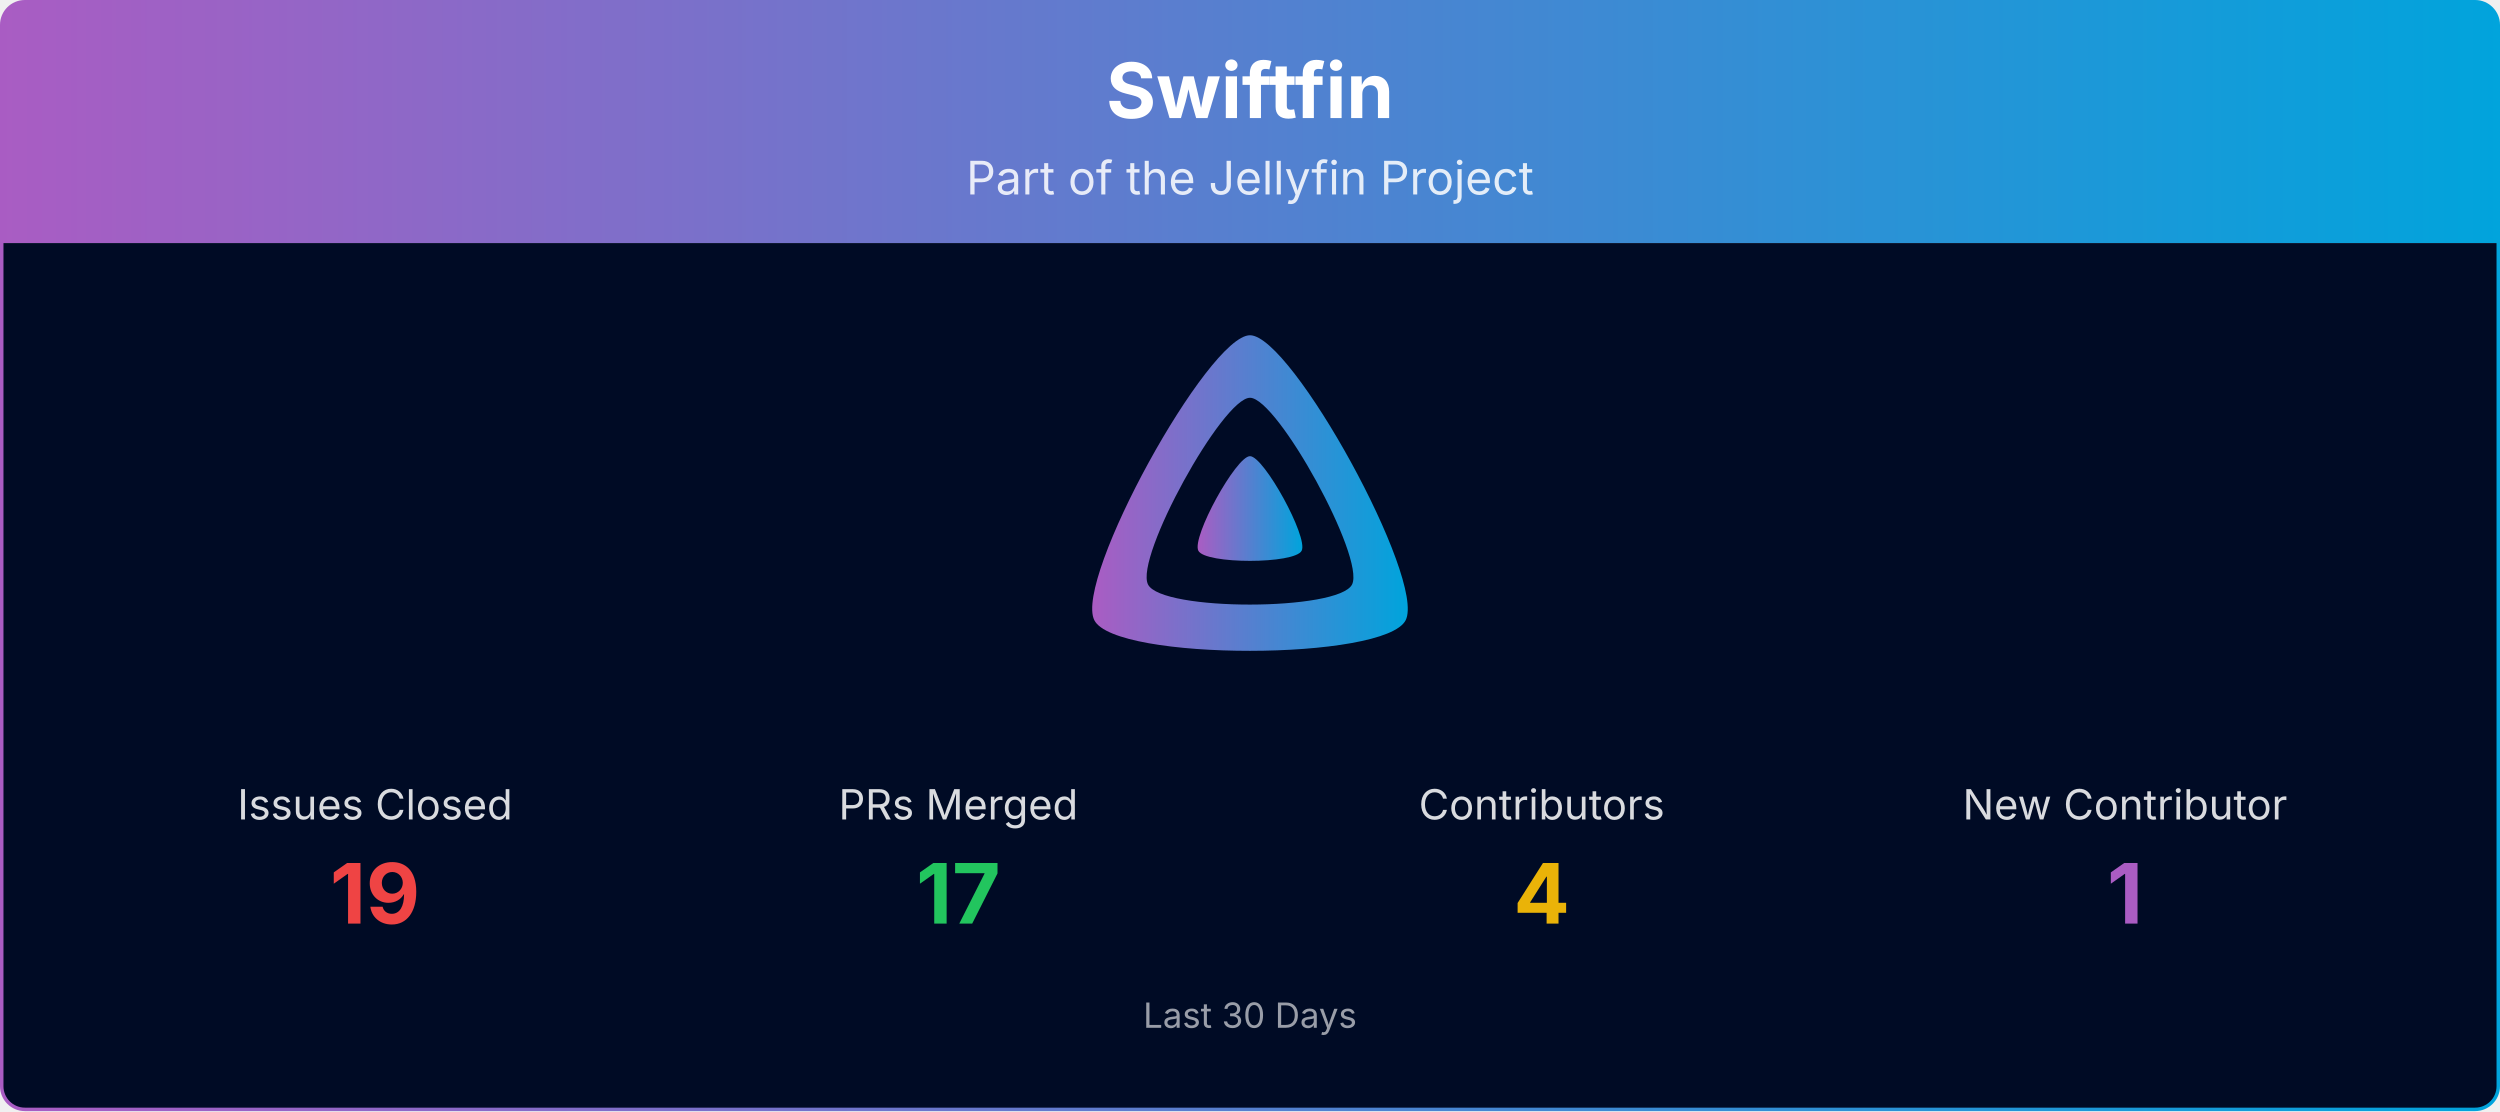
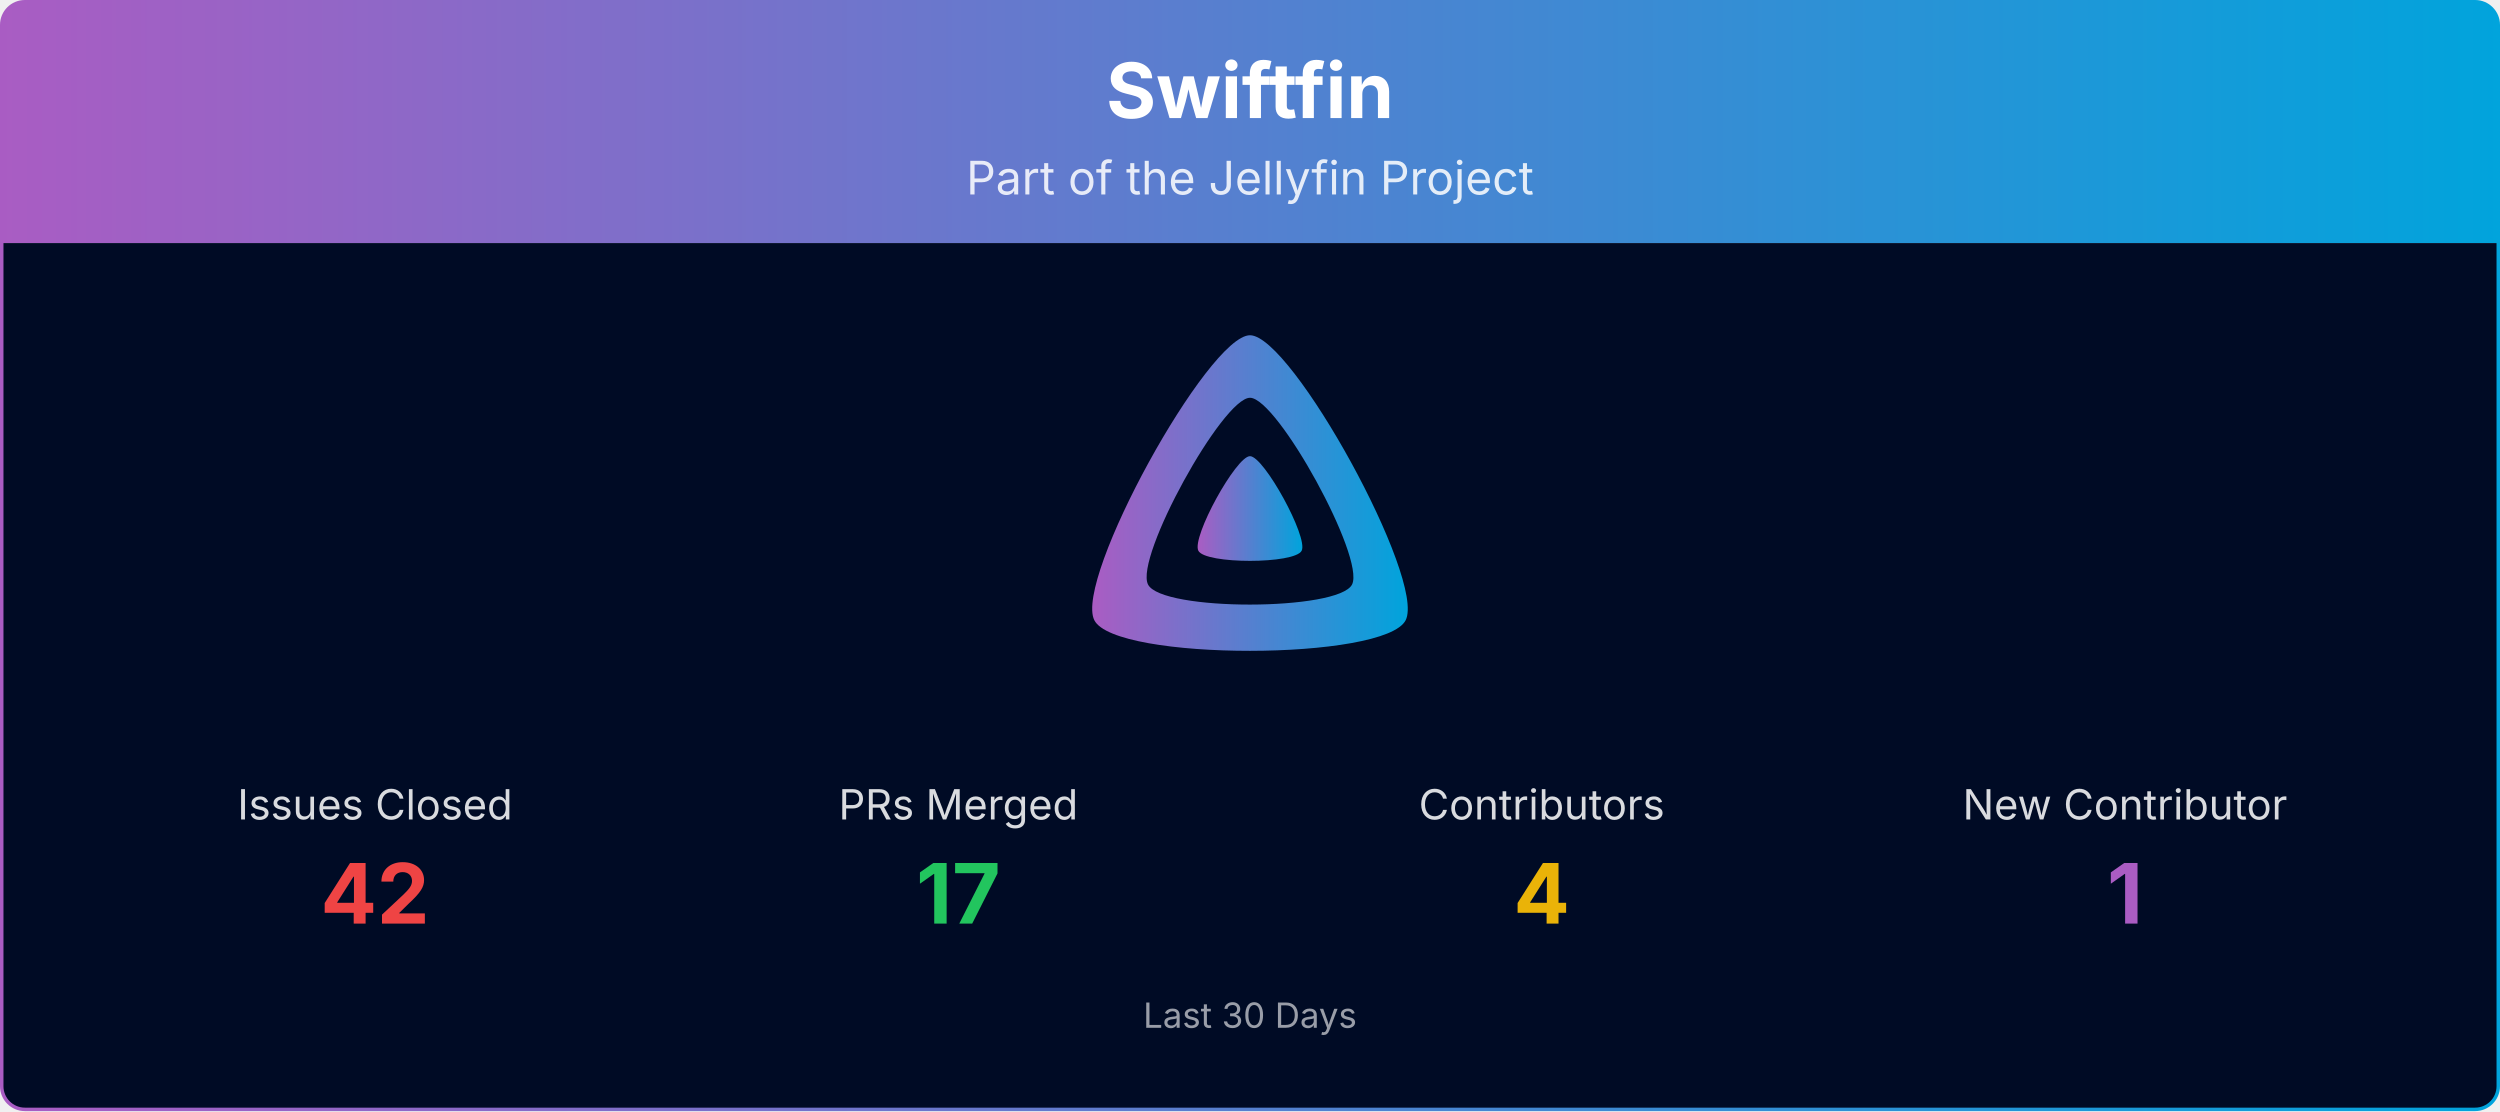
<svg xmlns="http://www.w3.org/2000/svg" viewBox="0 0 1080 480" width="100%" role="img" aria-label="Swiftfin">
  <defs>
    <linearGradient id="banner-swiftfin-grad" x1="0" y1="0" x2="1" y2="0">
      <stop offset="0%" stop-color="#AA5CC3" />
      <stop offset="100%" stop-color="#00A4DC" />
    </linearGradient>
    <clipPath id="banner-swiftfin-grad-clip">
      <rect x="0.75" y="0.75" width="1078.5" height="478.5" rx="10" ry="10" />
    </clipPath>
  </defs>
  <g clip-path="url(#banner-swiftfin-grad-clip)">
    <path d="M0.75,10.75 A10.0,10.0 0 0 1 10.75,0.75 L1069.25,0.75 A10.0,10.0 0 0 1 1079.25,10.75 L1079.25,105.00 L0.75,105.00 Z" fill="url(#banner-swiftfin-grad)" />
    <text x="540.0" y="51" text-anchor="middle" font-size="33" font-weight="700" font-family="Plus Jakarta Sans, system-ui, -apple-system, Segoe UI, sans-serif" fill="#ffffff">Swiftfin</text>
    <text x="540.0" y="84" text-anchor="middle" font-size="20" font-family="Plus Jakarta Sans, system-ui, -apple-system, Segoe UI, sans-serif" fill="#ffffff" opacity="0.85">Part of the Jellyfin Project</text>
    <rect x="0.75" y="105" width="1078.5" height="374.25" fill="#000b25" />
    <g transform="translate(465.00,138.00) scale(0.29297)">
      <path fill="url(#banner-swiftfin-grad)" fill-rule="evenodd" d="M256,23.3c-61.6,0-259.8,359.4-229.6,420.1s429.3,60,459.2,0S317.6,23.3,256,23.3zM406.5,390.8c-19.6,39.3-281.1,39.8-300.9,0s110.1-275.3,150.4-275.3S426.1,351.4,406.5,390.8z" />
      <path fill="url(#banner-swiftfin-grad)" d="M256,201.6c-20.4,0-86.2,119.3-76.2,139.4s142.5,19.9,152.4,0S276.5,201.6,256,201.6z" />
    </g>
    <text x="162.0" y="354.0" text-anchor="middle" font-size="18" font-family="Plus Jakarta Sans, system-ui, -apple-system, Segoe UI, sans-serif" fill="#ffffff" opacity="0.85">Issues Closed</text>
-     <text x="162.0" y="399.0" text-anchor="middle" font-size="36" font-weight="700" font-family="Plus Jakarta Sans, system-ui, -apple-system, Segoe UI, sans-serif" fill="#ef4444">19</text>
+     <text x="162.0" y="399.0" text-anchor="middle" font-size="36" font-weight="700" font-family="Plus Jakarta Sans, system-ui, -apple-system, Segoe UI, sans-serif" fill="#ef4444">42</text>
    <text x="414.0" y="354.0" text-anchor="middle" font-size="18" font-family="Plus Jakarta Sans, system-ui, -apple-system, Segoe UI, sans-serif" fill="#ffffff" opacity="0.85">PRs Merged</text>
    <text x="414.0" y="399.0" text-anchor="middle" font-size="36" font-weight="700" font-family="Plus Jakarta Sans, system-ui, -apple-system, Segoe UI, sans-serif" fill="#22c55e">17</text>
    <text x="666.0" y="354.0" text-anchor="middle" font-size="18" font-family="Plus Jakarta Sans, system-ui, -apple-system, Segoe UI, sans-serif" fill="#ffffff" opacity="0.85">Contributors</text>
    <text x="666.0" y="399.0" text-anchor="middle" font-size="36" font-weight="700" font-family="Plus Jakarta Sans, system-ui, -apple-system, Segoe UI, sans-serif" fill="#eab308">4</text>
    <text x="918.0" y="354.0" text-anchor="middle" font-size="18" font-family="Plus Jakarta Sans, system-ui, -apple-system, Segoe UI, sans-serif" fill="#ffffff" opacity="0.85">New Contributor</text>
    <text x="918.0" y="399.0" text-anchor="middle" font-size="36" font-weight="700" font-family="Plus Jakarta Sans, system-ui, -apple-system, Segoe UI, sans-serif" fill="#AA5CC3">1</text>
    <text x="540.0" y="444.0" text-anchor="middle" font-size="15" font-family="Plus Jakarta Sans, system-ui, -apple-system, Segoe UI, sans-serif" fill="#ffffff" opacity="0.6">Last 30 Days</text>
  </g>
  <rect x="0.75" y="0.75" width="1078.5" height="478.5" rx="10" ry="10" fill="none" stroke="url(#banner-swiftfin-grad)" stroke-width="1.5" />
</svg>
